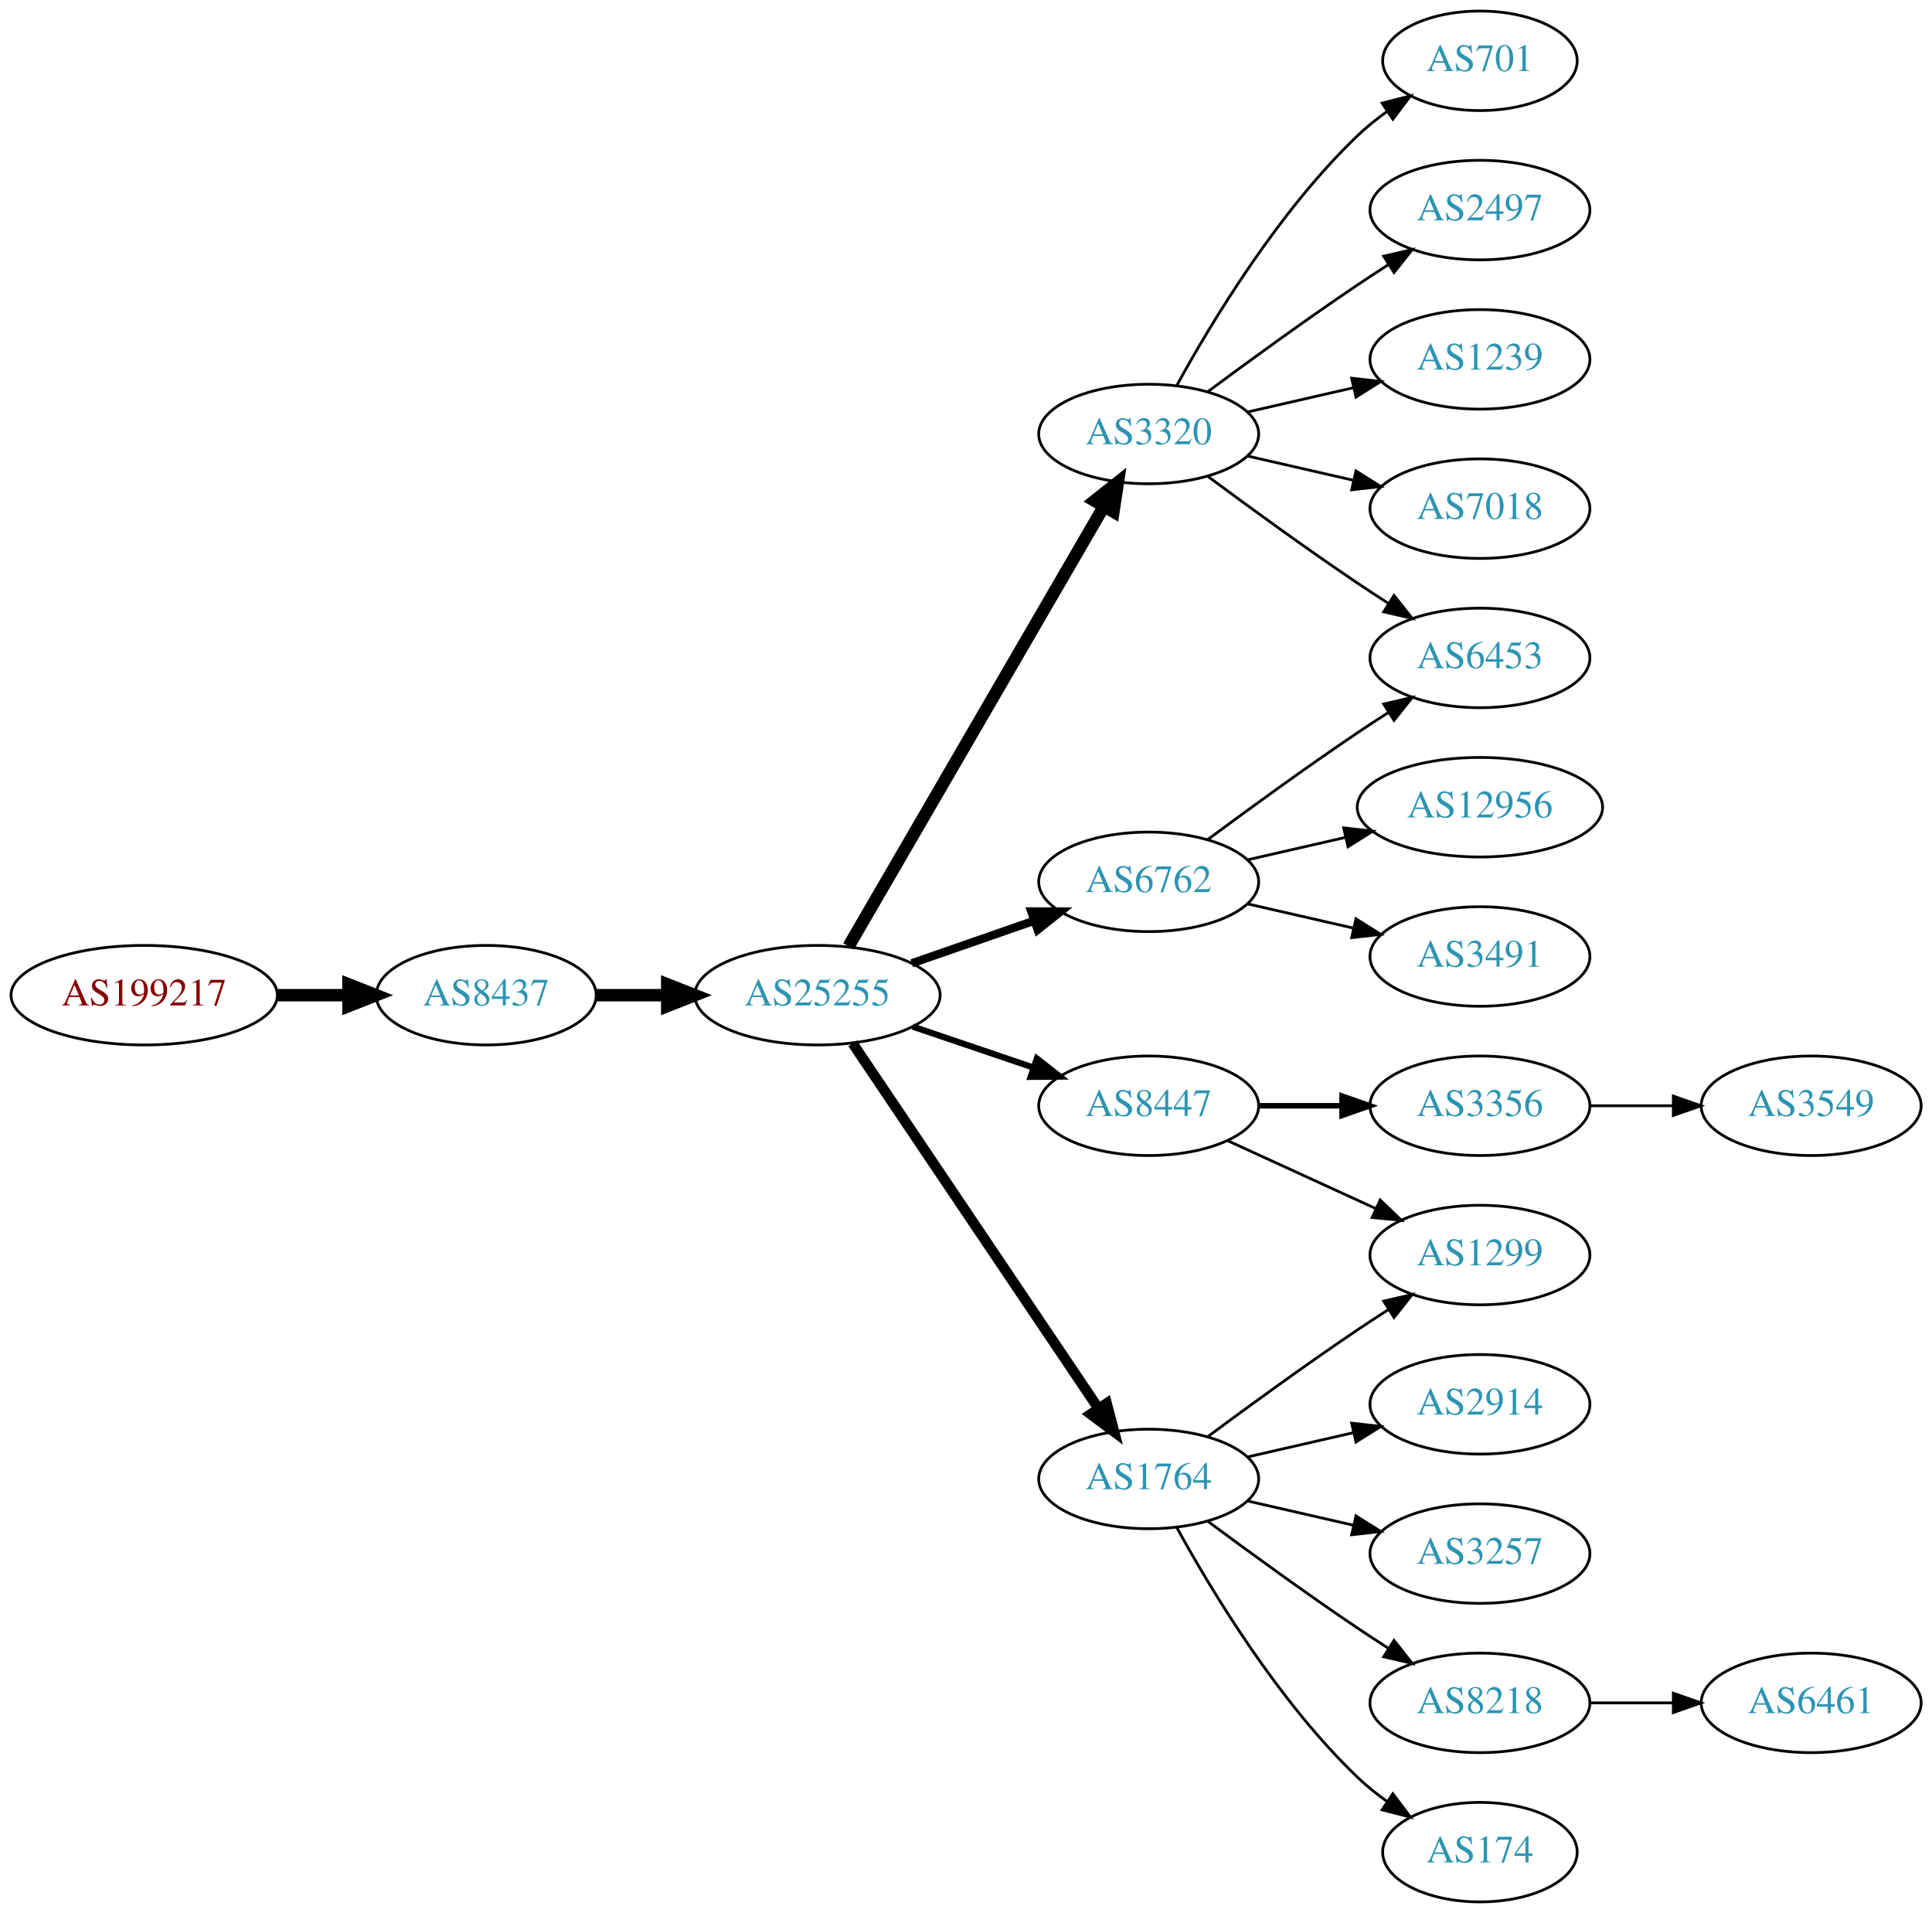
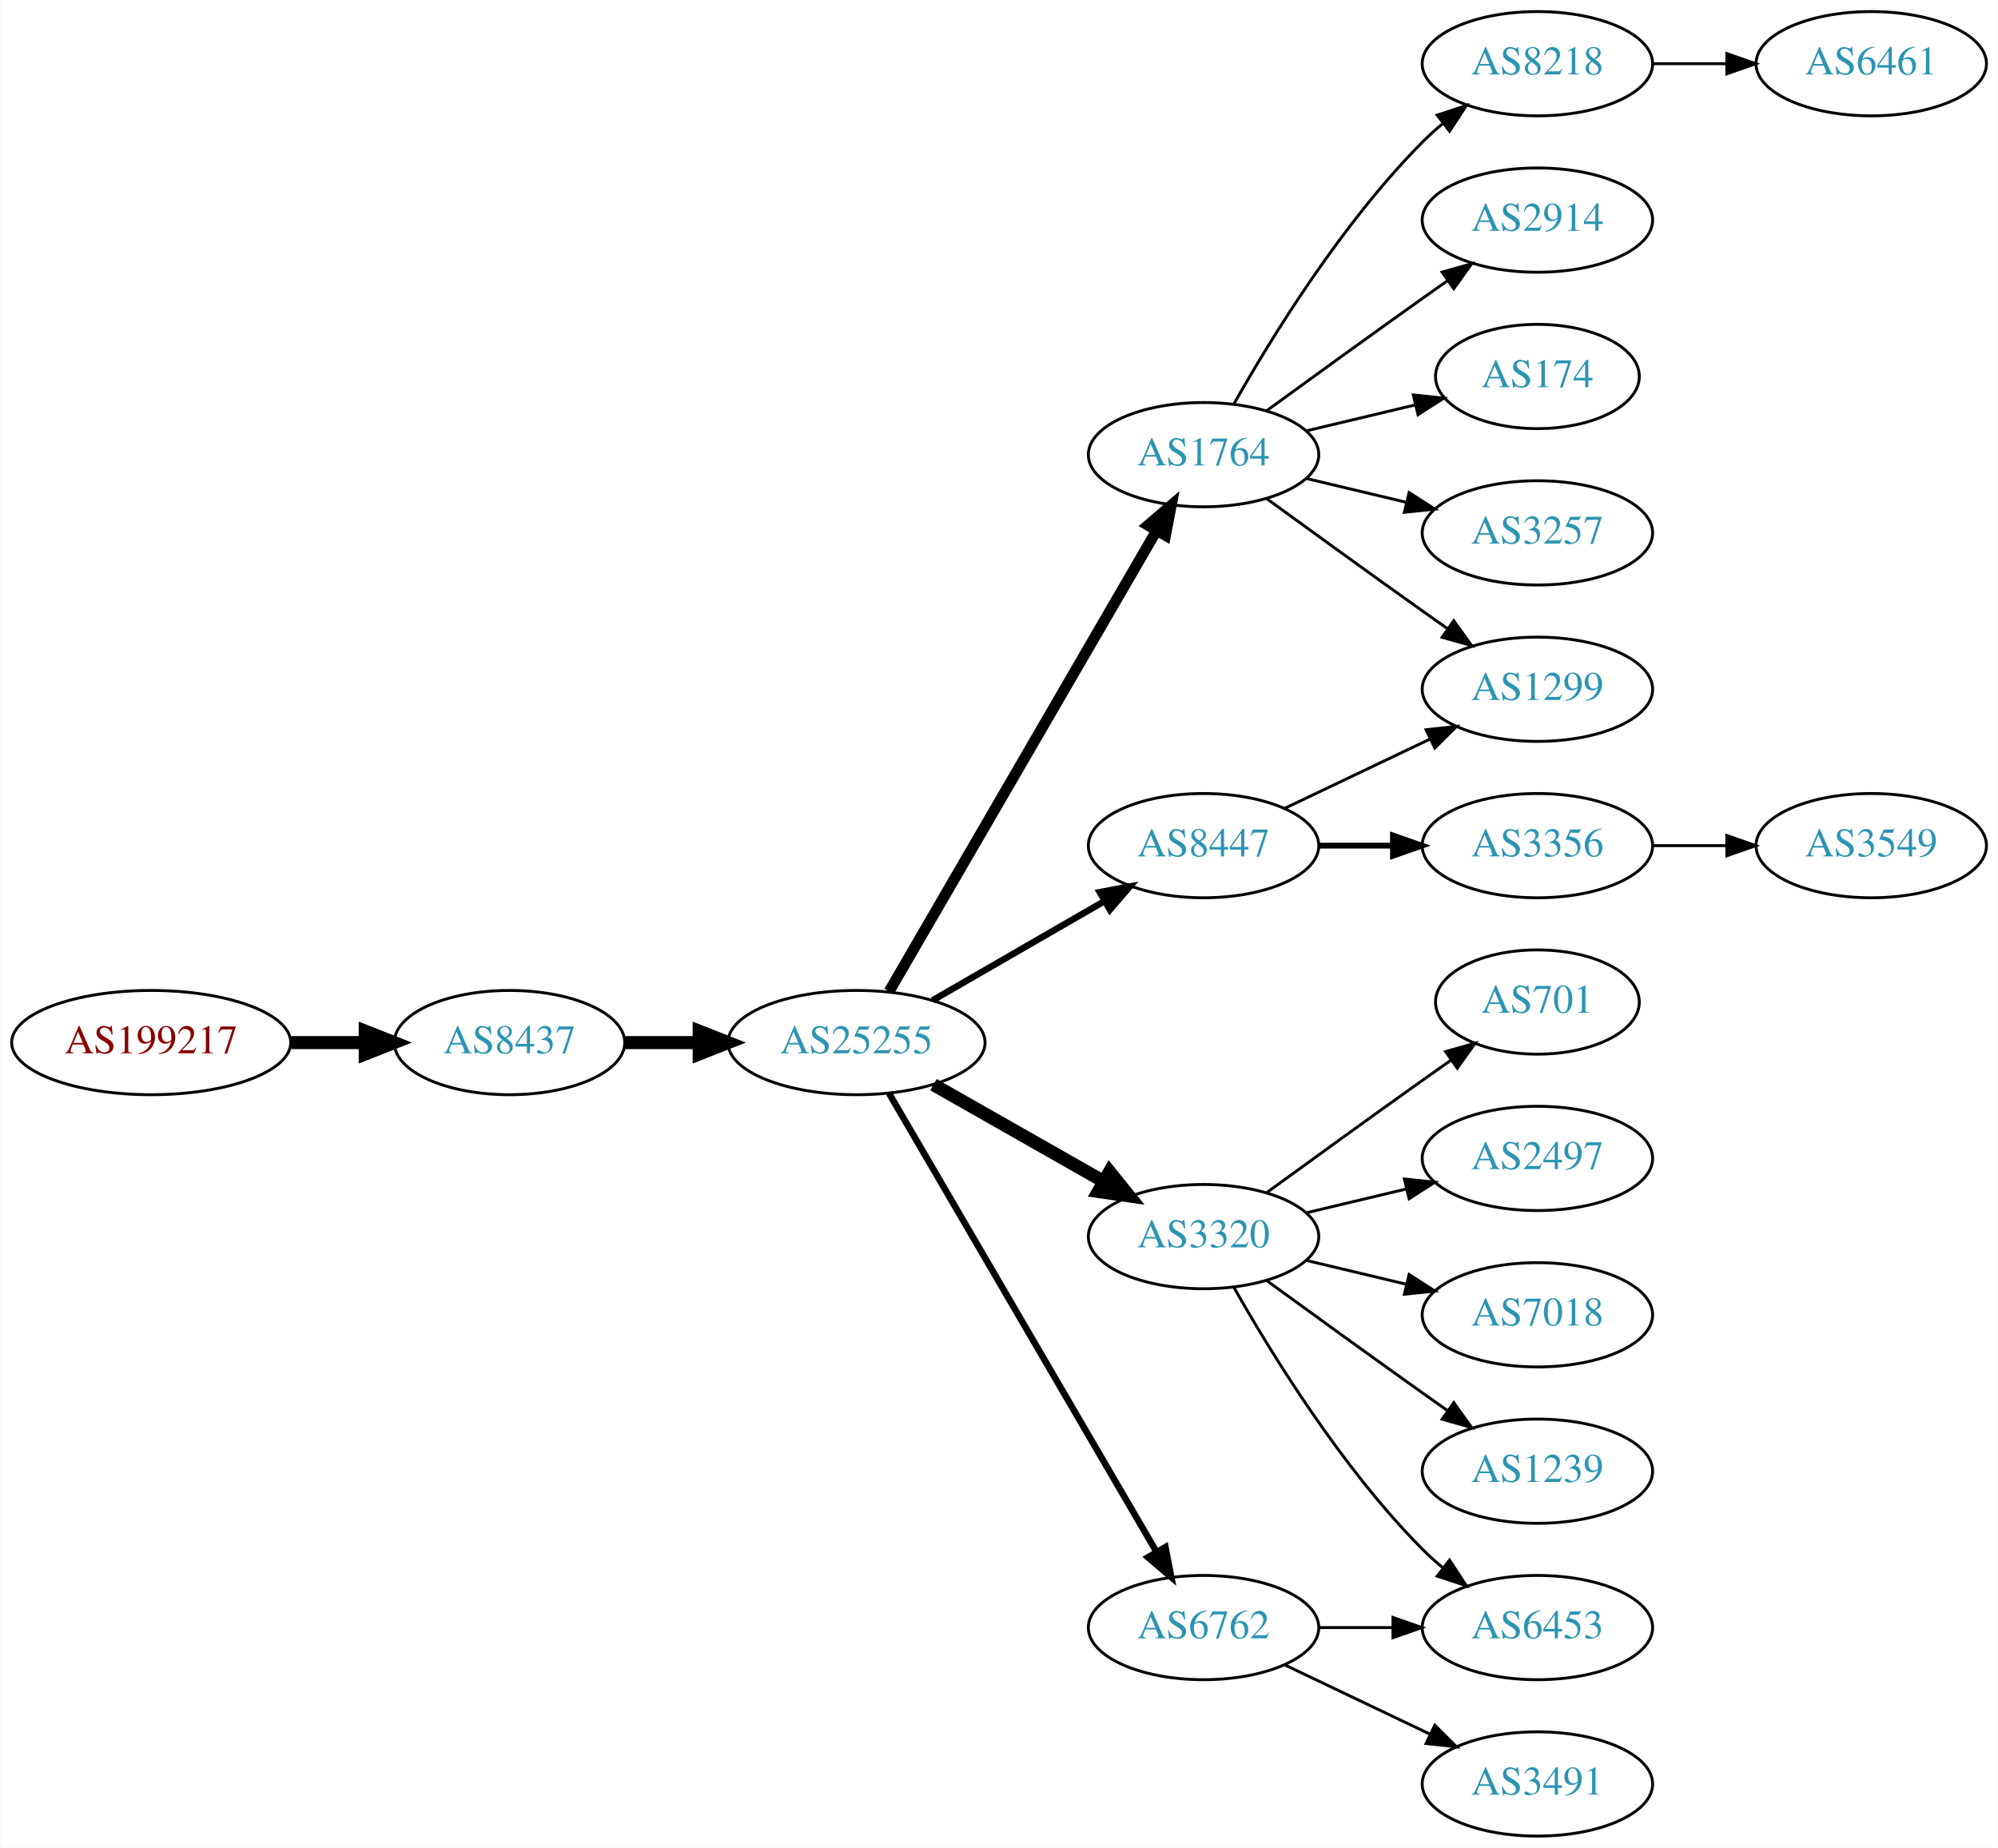
- <svg xmlns="http://www.w3.org/2000/svg" xmlns:xlink="http://www.w3.org/1999/xlink" width="699pt" height="692pt" viewBox="0.00 0.00 698.85 692.00">
-   <g id="graph0" class="graph" transform="scale(1 1) rotate(0) translate(4 688)">
-     <polygon fill="white" stroke="none" points="-4,4 -4,-688 694.855,-688 694.855,4 -4,4" />
+ <svg xmlns="http://www.w3.org/2000/svg" xmlns:xlink="http://www.w3.org/1999/xlink" width="690pt" height="638pt" viewBox="0.00 0.00 689.76 638.00">
+   <g id="graph0" class="graph" transform="scale(1 1) rotate(0) translate(4 634)">
+     <polygon fill="white" stroke="none" points="-4,4 -4,-634 685.755,-634 685.755,4 -4,4" />
    <g id="node1" class="node">
      <g id="a_node1">
        <a xlink:href="/asn/199217" xlink:title="AS199217 ~ IKARUS Security Software GmbH [AT]">
-           <ellipse fill="#ffffff" stroke="black" cx="48.096" cy="-328" rx="48.192" ry="18" />
-           <text text-anchor="middle" x="48.096" y="-324.3" font-family="Times,serif" font-size="14.00" fill="#880000">AS199217</text>
+           <ellipse fill="#ffffff" stroke="black" cx="48.096" cy="-274" rx="48.192" ry="18" />
+           <text text-anchor="middle" x="48.096" y="-270.3" font-family="Times,serif" font-size="14.00" fill="#880000">AS199217</text>
        </a>
      </g>
    </g>
    <g id="node2" class="node">
      <g id="a_node2">
        <a xlink:href="/asn/8437" xlink:title="AS8437 ~ Hutchison Drei Austria GmbH [AT]">
-           <ellipse fill="#ffffff" stroke="black" cx="171.838" cy="-328" rx="39.794" ry="18" />
-           <text text-anchor="middle" x="171.838" y="-324.3" font-family="Times,serif" font-size="14.00" fill="#2c94b3">AS8437</text>
+           <ellipse fill="#ffffff" stroke="black" cx="171.838" cy="-274" rx="39.794" ry="18" />
+           <text text-anchor="middle" x="171.838" y="-270.3" font-family="Times,serif" font-size="14.00" fill="#2c94b3">AS8437</text>
        </a>
      </g>
    </g>
    <g id="edge1" class="edge">
-       <path fill="none" stroke="black" stroke-width="4.5" d="M96.513,-328C104.867,-328 113.577,-328 121.969,-328" />
-       <polygon fill="black" stroke="black" stroke-width="4.5" points="122.004,-331.938 132.004,-328 122.004,-324.063 122.004,-331.938" />
+       <path fill="none" stroke="black" stroke-width="4.5" d="M96.513,-274C104.867,-274 113.577,-274 121.969,-274" />
+       <polygon fill="black" stroke="black" stroke-width="4.5" points="122.004,-277.938 132.004,-274 122.004,-270.063 122.004,-277.938" />
    </g>
    <g id="node3" class="node">
      <g id="a_node3">
        <a xlink:href="/asn/25255" xlink:title="AS25255 ~ ==&gt; TELE2 AUSTRIA &lt;== [AT]">
-           <ellipse fill="#ffffff" stroke="black" cx="291.681" cy="-328" rx="44.393" ry="18" />
-           <text text-anchor="middle" x="291.681" y="-324.3" font-family="Times,serif" font-size="14.00" fill="#2c94b3">AS25255</text>
+           <ellipse fill="#ffffff" stroke="black" cx="291.681" cy="-274" rx="44.393" ry="18" />
+           <text text-anchor="middle" x="291.681" y="-270.3" font-family="Times,serif" font-size="14.00" fill="#2c94b3">AS25255</text>
        </a>
      </g>
    </g>
    <g id="edge2" class="edge">
-       <path fill="none" stroke="black" stroke-width="4.5" d="M211.751,-328C219.853,-328 228.528,-328 237.055,-328" />
-       <polygon fill="black" stroke="black" stroke-width="4.5" points="237.332,-331.938 247.332,-328 237.332,-324.063 237.332,-331.938" />
+       <path fill="none" stroke="black" stroke-width="4.5" d="M211.751,-274C219.853,-274 228.528,-274 237.055,-274" />
+       <polygon fill="black" stroke="black" stroke-width="4.5" points="237.332,-277.938 247.332,-274 237.332,-270.063 237.332,-277.938" />
    </g>
    <g id="node4" class="node">
      <g id="a_node4">
-         <a xlink:href="/asn/6762" xlink:title="AS6762 ~ TELECOM ITALIA SPARKLE S.p.A. [IT]">
-           <ellipse fill="#ffffff" stroke="black" cx="411.523" cy="-369" rx="39.794" ry="18" />
-           <text text-anchor="middle" x="411.523" y="-365.3" font-family="Times,serif" font-size="14.00" fill="#2c94b3">AS6762</text>
+         <a xlink:href="/asn/1764" xlink:title="AS1764 ~ NEXTLAYER-AS [AT]">
+           <ellipse fill="#ffffff" stroke="black" cx="411.523" cy="-477" rx="39.794" ry="18" />
+           <text text-anchor="middle" x="411.523" y="-473.3" font-family="Times,serif" font-size="14.00" fill="#2c94b3">AS1764</text>
        </a>
      </g>
    </g>
    <g id="edge3" class="edge">
-       <path fill="none" stroke="black" stroke-width="3" d="M325.82,-339.53C339.537,-344.302 355.577,-349.883 369.986,-354.896" />
-       <polygon fill="black" stroke="black" stroke-width="3" points="369.058,-358.279 379.653,-358.26 371.358,-351.668 369.058,-358.279" />
+       <path fill="none" stroke="black" stroke-width="3.75" d="M302.932,-291.66C323.704,-327.442 370.852,-408.661 395.254,-450.697" />
+       <polygon fill="black" stroke="black" stroke-width="3.75" points="392.332,-452.634 400.379,-459.526 398.386,-449.12 392.332,-452.634" />
    </g>
    <g id="node5" class="node">
      <g id="a_node5">
-         <a xlink:href="/asn/1764" xlink:title="AS1764 ~ NEXTLAYER-AS [AT]">
-           <ellipse fill="#ffffff" stroke="black" cx="411.523" cy="-153" rx="39.794" ry="18" />
-           <text text-anchor="middle" x="411.523" y="-149.3" font-family="Times,serif" font-size="14.00" fill="#2c94b3">AS1764</text>
+         <a xlink:href="/asn/3320" xlink:title="AS3320 ~ DTAG [DE]">
+           <ellipse fill="#ffffff" stroke="black" cx="411.523" cy="-207" rx="39.794" ry="18" />
+           <text text-anchor="middle" x="411.523" y="-203.3" font-family="Times,serif" font-size="14.00" fill="#2c94b3">AS3320</text>
        </a>
      </g>
    </g>
    <g id="edge4" class="edge">
-       <path fill="none" stroke="black" stroke-width="3.75" d="M304.411,-310.581C325.288,-279.578 368.976,-214.699 393.279,-178.608" />
-       <polygon fill="black" stroke="black" stroke-width="3.75" points="396.332,-180.341 399.014,-170.091 390.526,-176.431 396.332,-180.341" />
+       <path fill="none" stroke="black" stroke-width="4.5" d="M318.251,-259.462C335.47,-249.672 358.355,-236.66 377.026,-226.045" />
+       <polygon fill="black" stroke="black" stroke-width="4.5" points="379.063,-229.416 385.81,-221.05 375.171,-222.57 379.063,-229.416" />
    </g>
    <g id="node6" class="node">
      <g id="a_node6">
-         <a xlink:href="/asn/3320" xlink:title="AS3320 ~ DTAG [DE]">
-           <ellipse fill="#ffffff" stroke="black" cx="411.523" cy="-531" rx="39.794" ry="18" />
-           <text text-anchor="middle" x="411.523" y="-527.3" font-family="Times,serif" font-size="14.00" fill="#2c94b3">AS3320</text>
+         <a xlink:href="/asn/6762" xlink:title="AS6762 ~ TELECOM ITALIA SPARKLE S.p.A. [IT]">
+           <ellipse fill="#ffffff" stroke="black" cx="411.523" cy="-72" rx="39.794" ry="18" />
+           <text text-anchor="middle" x="411.523" y="-68.3" font-family="Times,serif" font-size="14.00" fill="#2c94b3">AS6762</text>
        </a>
      </g>
    </g>
    <g id="edge5" class="edge">
-       <path fill="none" stroke="black" stroke-width="4.5" d="M302.932,-345.66C323.704,-381.442 370.852,-462.661 395.254,-504.697" />
-       <polygon fill="black" stroke="black" stroke-width="4.5" points="391.953,-506.854 400.379,-513.526 398.764,-502.9 391.953,-506.854" />
+       <path fill="none" stroke="black" stroke-width="2.25" d="M302.932,-256.427C323.704,-220.821 370.852,-140.002 395.254,-98.173" />
+       <polygon fill="black" stroke="black" stroke-width="2.25" points="398.363,-99.79 400.379,-89.388 392.317,-96.262 398.363,-99.79" />
    </g>
    <g id="node7" class="node">
      <g id="a_node7">
        <a xlink:href="/asn/8447" xlink:title="AS8447 ~ A1 Telekom Austria AG [AT]">
-           <ellipse fill="#ffffff" stroke="black" cx="411.523" cy="-288" rx="39.794" ry="18" />
-           <text text-anchor="middle" x="411.523" y="-284.3" font-family="Times,serif" font-size="14.00" fill="#2c94b3">AS8447</text>
+           <ellipse fill="#ffffff" stroke="black" cx="411.523" cy="-342" rx="39.794" ry="18" />
+           <text text-anchor="middle" x="411.523" y="-338.3" font-family="Times,serif" font-size="14.00" fill="#2c94b3">AS8447</text>
        </a>
      </g>
    </g>
    <g id="edge6" class="edge">
-       <path fill="none" stroke="black" stroke-width="2.25" d="M326.134,-316.645C339.735,-312.028 355.577,-306.651 369.838,-301.81" />
-       <polygon fill="black" stroke="black" stroke-width="2.25" points="371.068,-305.089 379.412,-298.56 368.818,-298.46 371.068,-305.089" />
+       <path fill="none" stroke="black" stroke-width="2.25" d="M317.961,-288.588C335.28,-298.582 358.431,-311.941 377.247,-322.799" />
+       <polygon fill="black" stroke="black" stroke-width="2.25" points="375.681,-325.935 386.091,-327.902 379.179,-319.872 375.681,-325.935" />
+     </g>
+     <g id="node8" class="node">
+       <g id="a_node8">
+         <a xlink:href="/asn/8218" xlink:title="AS8218 ~ legacy Neotelecoms [FR]">
+           <ellipse fill="#ffffff" stroke="black" cx="526.816" cy="-612" rx="39.794" ry="18" />
+           <text text-anchor="middle" x="526.816" y="-608.3" font-family="Times,serif" font-size="14.00" fill="#2c94b3">AS8218</text>
+         </a>
+       </g>
+     </g>
+     <g id="edge7" class="edge">
+       <path fill="none" stroke="black" d="M421.983,-494.49C434.765,-517.096 459.197,-556.886 487.17,-585 489.28,-587.121 491.576,-589.188 493.962,-591.171" />
+       <polygon fill="black" stroke="black" points="492.214,-594.242 502.277,-597.556 496.477,-588.69 492.214,-594.242" />
+     </g>
+     <g id="node9" class="node">
+       <g id="a_node9">
+         <a xlink:href="/asn/2914" xlink:title="AS2914 ~ NTT America, Inc. [US]">
+           <ellipse fill="#ffffff" stroke="black" cx="526.816" cy="-558" rx="39.794" ry="18" />
+           <text text-anchor="middle" x="526.816" y="-554.3" font-family="Times,serif" font-size="14.00" fill="#2c94b3">AS2914</text>
+         </a>
+       </g>
+     </g>
+     <g id="edge8" class="edge">
+       <path fill="none" stroke="black" d="M433.371,-492.222C448.305,-503.091 468.919,-518.025 487.17,-531 489.99,-533.005 492.933,-535.085 495.881,-537.159" />
+       <polygon fill="black" stroke="black" points="493.908,-540.05 504.106,-542.926 497.927,-534.319 493.908,-540.05" />
+     </g>
+     <g id="node10" class="node">
+       <g id="a_node10">
+         <a xlink:href="/asn/174" xlink:title="AS174 ~ Cogent Communications [US]">
+           <ellipse fill="#ffffff" stroke="black" cx="526.816" cy="-504" rx="35.194" ry="18" />
+           <text text-anchor="middle" x="526.816" y="-500.3" font-family="Times,serif" font-size="14.00" fill="#2c94b3">AS174</text>
+         </a>
+       </g>
+     </g>
+     <g id="edge9" class="edge">
+       <path fill="none" stroke="black" d="M447.13,-485.248C458.925,-488.058 472.229,-491.229 484.497,-494.153" />
+       <polygon fill="black" stroke="black" points="483.963,-497.624 494.502,-496.537 485.586,-490.814 483.963,-497.624" />
+     </g>
+     <g id="node11" class="node">
+       <g id="a_node11">
+         <a xlink:href="/asn/1299" xlink:title="AS1299 ~ Telia Carrier [EU]">
+           <ellipse fill="#ffffff" stroke="black" cx="526.816" cy="-396" rx="39.794" ry="18" />
+           <text text-anchor="middle" x="526.816" y="-392.3" font-family="Times,serif" font-size="14.00" fill="#2c94b3">AS1299</text>
+         </a>
+       </g>
+     </g>
+     <g id="edge10" class="edge">
+       <path fill="none" stroke="black" d="M433.371,-461.778C448.305,-450.909 468.919,-435.975 487.17,-423 489.99,-420.995 492.933,-418.915 495.881,-416.841" />
+       <polygon fill="black" stroke="black" points="497.927,-419.681 504.106,-411.074 493.908,-413.95 497.927,-419.681" />
+     </g>
+     <g id="node12" class="node">
+       <g id="a_node12">
+         <a xlink:href="/asn/3257" xlink:title="AS3257 ~ GTT [DE]">
+           <ellipse fill="#ffffff" stroke="black" cx="526.816" cy="-450" rx="39.794" ry="18" />
+           <text text-anchor="middle" x="526.816" y="-446.3" font-family="Times,serif" font-size="14.00" fill="#2c94b3">AS3257</text>
+         </a>
+       </g>
+     </g>
+     <g id="edge11" class="edge">
+       <path fill="none" stroke="black" d="M447.13,-468.752C458.002,-466.162 470.156,-463.265 481.598,-460.538" />
+       <polygon fill="black" stroke="black" points="482.505,-463.92 491.421,-458.197 480.882,-457.111 482.505,-463.92" />
+     </g>
+     <g id="node14" class="node">
+       <g id="a_node14">
+         <a xlink:href="/asn/701" xlink:title="AS701 ~ UUNET [US]">
+           <ellipse fill="#ffffff" stroke="black" cx="526.816" cy="-288" rx="35.194" ry="18" />
+           <text text-anchor="middle" x="526.816" y="-284.3" font-family="Times,serif" font-size="14.00" fill="#2c94b3">AS701</text>
+         </a>
+       </g>
+     </g>
+     <g id="edge13" class="edge">
+       <path fill="none" stroke="black" d="M433.371,-222.222C448.305,-233.091 468.919,-248.025 487.17,-261 490.38,-263.282 493.749,-265.661 497.103,-268.018" />
+       <polygon fill="black" stroke="black" points="495.116,-270.899 505.314,-273.77 499.132,-265.166 495.116,-270.899" />
    </g>
    <g id="node15" class="node">
      <g id="a_node15">
        <a xlink:href="/asn/6453" xlink:title="AS6453 ~ TATA COMMUNICATIONS (AMERICA) INC [US]">
-           <ellipse fill="#ffffff" stroke="black" cx="531.366" cy="-450" rx="39.794" ry="18" />
-           <text text-anchor="middle" x="531.366" y="-446.3" font-family="Times,serif" font-size="14.00" fill="#2c94b3">AS6453</text>
-         </a>
-       </g>
-     </g>
-     <g id="edge17" class="edge">
-       <path fill="none" stroke="black" d="M432.853,-384.277C447.716,-395.304 468.46,-410.407 487.17,-423 490.719,-425.389 494.469,-427.839 498.217,-430.242" />
-       <polygon fill="black" stroke="black" points="496.544,-433.325 506.866,-435.712 500.285,-427.409 496.544,-433.325" />
+           <ellipse fill="#ffffff" stroke="black" cx="526.816" cy="-72" rx="39.794" ry="18" />
+           <text text-anchor="middle" x="526.816" y="-68.3" font-family="Times,serif" font-size="14.00" fill="#2c94b3">AS6453</text>
+         </a>
+       </g>
+     </g>
+     <g id="edge14" class="edge">
+       <path fill="none" stroke="black" d="M421.983,-189.51C434.765,-166.904 459.197,-127.114 487.17,-99 489.28,-96.879 491.576,-94.812 493.962,-92.829" />
+       <polygon fill="black" stroke="black" points="496.477,-95.31 502.277,-86.444 492.214,-89.758 496.477,-95.31" />
+     </g>
+     <g id="node16" class="node">
+       <g id="a_node16">
+         <a xlink:href="/asn/2497" xlink:title="AS2497 ~ Internet Initiative Japan Inc. [JP]">
+           <ellipse fill="#ffffff" stroke="black" cx="526.816" cy="-234" rx="39.794" ry="18" />
+           <text text-anchor="middle" x="526.816" y="-230.3" font-family="Times,serif" font-size="14.00" fill="#2c94b3">AS2497</text>
+         </a>
+       </g>
+     </g>
+     <g id="edge15" class="edge">
+       <path fill="none" stroke="black" d="M447.13,-215.248C458.002,-217.838 470.156,-220.735 481.598,-223.462" />
+       <polygon fill="black" stroke="black" points="480.882,-226.889 491.421,-225.803 482.505,-220.08 480.882,-226.889" />
+     </g>
+     <g id="node17" class="node">
+       <g id="a_node17">
+         <a xlink:href="/asn/7018" xlink:title="AS7018 ~ AT&amp;T Services, Inc. [US]">
+           <ellipse fill="#ffffff" stroke="black" cx="526.816" cy="-180" rx="39.794" ry="18" />
+           <text text-anchor="middle" x="526.816" y="-176.3" font-family="Times,serif" font-size="14.00" fill="#2c94b3">AS7018</text>
+         </a>
+       </g>
+     </g>
+     <g id="edge16" class="edge">
+       <path fill="none" stroke="black" d="M447.13,-198.752C458.002,-196.162 470.156,-193.265 481.598,-190.538" />
+       <polygon fill="black" stroke="black" points="482.505,-193.92 491.421,-188.197 480.882,-187.111 482.505,-193.92" />
    </g>
    <g id="node18" class="node">
      <g id="a_node18">
-         <a xlink:href="/asn/12956" xlink:title="AS12956 ~ TELXIUS [ES]">
-           <ellipse fill="#ffffff" stroke="black" cx="531.366" cy="-396" rx="44.393" ry="18" />
-           <text text-anchor="middle" x="531.366" y="-392.3" font-family="Times,serif" font-size="14.00" fill="#2c94b3">AS12956</text>
-         </a>
-       </g>
-     </g>
-     <g id="edge18" class="edge">
-       <path fill="none" stroke="black" d="M447.242,-376.955C458.381,-379.507 470.916,-382.379 482.809,-385.104" />
-       <polygon fill="black" stroke="black" points="482.074,-388.526 492.603,-387.348 483.638,-381.703 482.074,-388.526" />
+         <a xlink:href="/asn/1239" xlink:title="AS1239 ~ Sprint [US]">
+           <ellipse fill="#ffffff" stroke="black" cx="526.816" cy="-126" rx="39.794" ry="18" />
+           <text text-anchor="middle" x="526.816" y="-122.3" font-family="Times,serif" font-size="14.00" fill="#2c94b3">AS1239</text>
+         </a>
+       </g>
+     </g>
+     <g id="edge17" class="edge">
+       <path fill="none" stroke="black" d="M433.371,-191.778C448.305,-180.909 468.919,-165.975 487.17,-153 489.99,-150.995 492.933,-148.915 495.881,-146.841" />
+       <polygon fill="black" stroke="black" points="497.927,-149.681 504.106,-141.074 493.908,-143.95 497.927,-149.681" />
+     </g>
+     <g id="edge19" class="edge">
+       <path fill="none" stroke="black" d="M451.195,-72C459.398,-72 468.162,-72 476.694,-72" />
+       <polygon fill="black" stroke="black" points="476.934,-75.5 486.934,-72 476.933,-68.5 476.934,-75.5" />
    </g>
    <g id="node19" class="node">
      <g id="a_node19">
        <a xlink:href="/asn/3491" xlink:title="AS3491 ~ PCCW Global, Inc. [US]">
-           <ellipse fill="#ffffff" stroke="black" cx="531.366" cy="-342" rx="39.794" ry="18" />
-           <text text-anchor="middle" x="531.366" y="-338.3" font-family="Times,serif" font-size="14.00" fill="#2c94b3">AS3491</text>
-         </a>
-       </g>
-     </g>
-     <g id="edge19" class="edge">
-       <path fill="none" stroke="black" d="M447.242,-361.045C459.242,-358.296 472.863,-355.175 485.556,-352.267" />
-       <polygon fill="black" stroke="black" points="486.522,-355.636 495.487,-349.991 484.958,-348.813 486.522,-355.636" />
-     </g>
-     <g id="node8" class="node">
-       <g id="a_node8">
-         <a xlink:href="/asn/2914" xlink:title="AS2914 ~ NTT America, Inc. [US]">
-           <ellipse fill="#ffffff" stroke="black" cx="531.366" cy="-180" rx="39.794" ry="18" />
-           <text text-anchor="middle" x="531.366" y="-176.3" font-family="Times,serif" font-size="14.00" fill="#2c94b3">AS2914</text>
-         </a>
-       </g>
-     </g>
-     <g id="edge7" class="edge">
-       <path fill="none" stroke="black" d="M447.242,-160.955C459.242,-163.704 472.863,-166.825 485.556,-169.733" />
-       <polygon fill="black" stroke="black" points="484.958,-173.187 495.487,-172.009 486.522,-166.364 484.958,-173.187" />
-     </g>
-     <g id="node9" class="node">
-       <g id="a_node9">
-         <a xlink:href="/asn/1299" xlink:title="AS1299 ~ Telia Carrier [EU]">
-           <ellipse fill="#ffffff" stroke="black" cx="531.366" cy="-234" rx="39.794" ry="18" />
-           <text text-anchor="middle" x="531.366" y="-230.3" font-family="Times,serif" font-size="14.00" fill="#2c94b3">AS1299</text>
-         </a>
-       </g>
-     </g>
-     <g id="edge8" class="edge">
-       <path fill="none" stroke="black" d="M432.853,-168.277C447.716,-179.304 468.46,-194.407 487.17,-207 490.719,-209.389 494.469,-211.839 498.217,-214.242" />
-       <polygon fill="black" stroke="black" points="496.544,-217.325 506.866,-219.712 500.285,-211.409 496.544,-217.325" />
-     </g>
-     <g id="node10" class="node">
-       <g id="a_node10">
-         <a xlink:href="/asn/3257" xlink:title="AS3257 ~ GTT [DE]">
-           <ellipse fill="#ffffff" stroke="black" cx="531.366" cy="-126" rx="39.794" ry="18" />
-           <text text-anchor="middle" x="531.366" y="-122.3" font-family="Times,serif" font-size="14.00" fill="#2c94b3">AS3257</text>
-         </a>
-       </g>
-     </g>
-     <g id="edge9" class="edge">
-       <path fill="none" stroke="black" d="M447.242,-145.045C459.242,-142.296 472.863,-139.175 485.556,-136.267" />
-       <polygon fill="black" stroke="black" points="486.522,-139.636 495.487,-133.991 484.958,-132.813 486.522,-139.636" />
-     </g>
-     <g id="node11" class="node">
-       <g id="a_node11">
-         <a xlink:href="/asn/8218" xlink:title="AS8218 ~ legacy Neotelecoms [FR]">
-           <ellipse fill="#ffffff" stroke="black" cx="531.366" cy="-72" rx="39.794" ry="18" />
-           <text text-anchor="middle" x="531.366" y="-68.3" font-family="Times,serif" font-size="14.00" fill="#2c94b3">AS8218</text>
-         </a>
-       </g>
-     </g>
-     <g id="edge10" class="edge">
-       <path fill="none" stroke="black" d="M432.853,-137.723C447.716,-126.696 468.46,-111.593 487.17,-99 490.719,-96.611 494.469,-94.161 498.217,-91.758" />
-       <polygon fill="black" stroke="black" points="500.285,-94.591 506.866,-86.288 496.544,-88.675 500.285,-94.591" />
-     </g>
-     <g id="node12" class="node">
-       <g id="a_node12">
-         <a xlink:href="/asn/174" xlink:title="AS174 ~ Cogent Communications [US]">
-           <ellipse fill="#ffffff" stroke="black" cx="531.366" cy="-18" rx="35.194" ry="18" />
-           <text text-anchor="middle" x="531.366" y="-14.3" font-family="Times,serif" font-size="14.00" fill="#2c94b3">AS174</text>
-         </a>
-       </g>
-     </g>
-     <g id="edge11" class="edge">
-       <path fill="none" stroke="black" d="M421.764,-135.287C434.31,-112.439 458.487,-72.389 487.17,-45 490.424,-41.893 494.09,-38.954 497.877,-36.24" />
-       <polygon fill="black" stroke="black" points="499.854,-39.128 506.245,-30.678 495.979,-33.299 499.854,-39.128" />
-     </g>
-     <g id="node13" class="node">
-       <g id="a_node13">
-         <a xlink:href="/asn/701" xlink:title="AS701 ~ UUNET [US]">
-           <ellipse fill="#ffffff" stroke="black" cx="531.366" cy="-666" rx="35.194" ry="18" />
-           <text text-anchor="middle" x="531.366" y="-662.3" font-family="Times,serif" font-size="14.00" fill="#2c94b3">AS701</text>
-         </a>
-       </g>
-     </g>
-     <g id="edge12" class="edge">
-       <path fill="none" stroke="black" d="M421.764,-548.713C434.31,-571.561 458.487,-611.611 487.17,-639 490.424,-642.107 494.09,-645.046 497.877,-647.76" />
-       <polygon fill="black" stroke="black" points="495.979,-650.701 506.245,-653.322 499.854,-644.872 495.979,-650.701" />
-     </g>
-     <g id="node14" class="node">
-       <g id="a_node14">
-         <a xlink:href="/asn/2497" xlink:title="AS2497 ~ Internet Initiative Japan Inc. [JP]">
-           <ellipse fill="#ffffff" stroke="black" cx="531.366" cy="-612" rx="39.794" ry="18" />
-           <text text-anchor="middle" x="531.366" y="-608.3" font-family="Times,serif" font-size="14.00" fill="#2c94b3">AS2497</text>
-         </a>
-       </g>
-     </g>
-     <g id="edge13" class="edge">
-       <path fill="none" stroke="black" d="M432.853,-546.277C447.716,-557.304 468.46,-572.407 487.17,-585 490.719,-587.389 494.469,-589.839 498.217,-592.242" />
-       <polygon fill="black" stroke="black" points="496.544,-595.325 506.866,-597.712 500.285,-589.409 496.544,-595.325" />
-     </g>
-     <g id="edge14" class="edge">
-       <path fill="none" stroke="black" d="M432.853,-515.723C447.716,-504.696 468.46,-489.593 487.17,-477 490.719,-474.611 494.469,-472.161 498.217,-469.758" />
-       <polygon fill="black" stroke="black" points="500.285,-472.591 506.866,-464.288 496.544,-466.675 500.285,-472.591" />
-     </g>
-     <g id="node16" class="node">
-       <g id="a_node16">
-         <a xlink:href="/asn/1239" xlink:title="AS1239 ~ Sprint [US]">
-           <ellipse fill="#ffffff" stroke="black" cx="531.366" cy="-558" rx="39.794" ry="18" />
-           <text text-anchor="middle" x="531.366" y="-554.3" font-family="Times,serif" font-size="14.00" fill="#2c94b3">AS1239</text>
-         </a>
-       </g>
-     </g>
-     <g id="edge15" class="edge">
-       <path fill="none" stroke="black" d="M447.242,-538.955C459.242,-541.704 472.863,-544.825 485.556,-547.733" />
-       <polygon fill="black" stroke="black" points="484.958,-551.187 495.487,-550.009 486.522,-544.364 484.958,-551.187" />
-     </g>
-     <g id="node17" class="node">
-       <g id="a_node17">
-         <a xlink:href="/asn/7018" xlink:title="AS7018 ~ AT&amp;T Services, Inc. [US]">
-           <ellipse fill="#ffffff" stroke="black" cx="531.366" cy="-504" rx="39.794" ry="18" />
-           <text text-anchor="middle" x="531.366" y="-500.3" font-family="Times,serif" font-size="14.00" fill="#2c94b3">AS7018</text>
-         </a>
-       </g>
-     </g>
-     <g id="edge16" class="edge">
-       <path fill="none" stroke="black" d="M447.242,-523.045C459.242,-520.296 472.863,-517.175 485.556,-514.267" />
-       <polygon fill="black" stroke="black" points="486.522,-517.636 495.487,-511.991 484.958,-510.813 486.522,-517.636" />
+           <ellipse fill="#ffffff" stroke="black" cx="526.816" cy="-18" rx="39.794" ry="18" />
+           <text text-anchor="middle" x="526.816" y="-14.3" font-family="Times,serif" font-size="14.00" fill="#2c94b3">AS3491</text>
+         </a>
+       </g>
+     </g>
+     <g id="edge18" class="edge">
+       <path fill="none" stroke="black" d="M439.66,-59.066C454.654,-51.919 473.475,-42.948 489.698,-35.215" />
+       <polygon fill="black" stroke="black" points="491.38,-38.291 498.901,-30.829 488.368,-31.972 491.38,-38.291" />
    </g>
    <g id="edge20" class="edge">
-       <path fill="none" stroke="black" d="M440.152,-275.339C456.109,-268.027 476.379,-258.739 493.662,-250.819" />
-       <polygon fill="black" stroke="black" points="495.277,-253.929 502.91,-246.581 492.361,-247.565 495.277,-253.929" />
+       <path fill="none" stroke="black" d="M439.66,-354.934C454.654,-362.081 473.475,-371.052 489.698,-378.785" />
+       <polygon fill="black" stroke="black" points="488.368,-382.028 498.901,-383.171 491.38,-375.709 488.368,-382.028" />
    </g>
    <g id="node20" class="node">
      <g id="a_node20">
        <a xlink:href="/asn/3356" xlink:title="AS3356 ~ Level 3 Parent, LLC [US]">
-           <ellipse fill="#ffffff" stroke="black" cx="531.366" cy="-288" rx="39.794" ry="18" />
-           <text text-anchor="middle" x="531.366" y="-284.3" font-family="Times,serif" font-size="14.00" fill="#2c94b3">AS3356</text>
+           <ellipse fill="#ffffff" stroke="black" cx="526.816" cy="-342" rx="39.794" ry="18" />
+           <text text-anchor="middle" x="526.816" y="-338.3" font-family="Times,serif" font-size="14.00" fill="#2c94b3">AS3356</text>
        </a>
      </g>
    </g>
    <g id="edge21" class="edge">
-       <path fill="none" stroke="black" stroke-width="2" d="M451.436,-288C460.989,-288 471.339,-288 481.301,-288" />
-       <polygon fill="black" stroke="black" stroke-width="2" points="481.494,-291.5 491.494,-288 481.494,-284.5 481.494,-291.5" />
-     </g>
-     <g id="node22" class="node">
-       <g id="a_node22">
+       <path fill="none" stroke="black" stroke-width="2" d="M451.195,-342C459.398,-342 468.162,-342 476.694,-342" />
+       <polygon fill="black" stroke="black" stroke-width="2" points="476.934,-345.5 486.934,-342 476.933,-338.5 476.934,-345.5" />
+     </g>
+     <g id="node13" class="node">
+       <g id="a_node13">
        <a xlink:href="/asn/6461" xlink:title="AS6461 ~ Zayo Bandwidth [US]">
-           <ellipse fill="#ffffff" stroke="black" cx="651.208" cy="-72" rx="39.794" ry="18" />
-           <text text-anchor="middle" x="651.208" y="-68.3" font-family="Times,serif" font-size="14.00" fill="#2c94b3">AS6461</text>
-         </a>
-       </g>
-     </g>
-     <g id="edge23" class="edge">
-       <path fill="none" stroke="black" d="M571.278,-72C580.832,-72 591.181,-72 601.144,-72" />
-       <polygon fill="black" stroke="black" points="601.336,-75.5 611.336,-72 601.336,-68.5 601.336,-75.5" />
+           <ellipse fill="#ffffff" stroke="black" cx="642.109" cy="-612" rx="39.794" ry="18" />
+           <text text-anchor="middle" x="642.109" y="-608.3" font-family="Times,serif" font-size="14.00" fill="#2c94b3">AS6461</text>
+         </a>
+       </g>
+     </g>
+     <g id="edge12" class="edge">
+       <path fill="none" stroke="black" d="M566.488,-612C574.691,-612 583.455,-612 591.987,-612" />
+       <polygon fill="black" stroke="black" points="592.227,-615.5 602.226,-612 592.226,-608.5 592.227,-615.5" />
    </g>
    <g id="node21" class="node">
      <g id="a_node21">
        <a xlink:href="/asn/3549" xlink:title="AS3549 ~ Level 3 Parent, LLC [US]">
-           <ellipse fill="#ffffff" stroke="black" cx="651.208" cy="-288" rx="39.794" ry="18" />
-           <text text-anchor="middle" x="651.208" y="-284.3" font-family="Times,serif" font-size="14.00" fill="#2c94b3">AS3549</text>
+           <ellipse fill="#ffffff" stroke="black" cx="642.109" cy="-342" rx="39.794" ry="18" />
+           <text text-anchor="middle" x="642.109" y="-338.3" font-family="Times,serif" font-size="14.00" fill="#2c94b3">AS3549</text>
        </a>
      </g>
    </g>
    <g id="edge22" class="edge">
-       <path fill="none" stroke="black" d="M571.278,-288C580.832,-288 591.181,-288 601.144,-288" />
-       <polygon fill="black" stroke="black" points="601.336,-291.5 611.336,-288 601.336,-284.5 601.336,-291.5" />
+       <path fill="none" stroke="black" d="M566.488,-342C574.691,-342 583.455,-342 591.987,-342" />
+       <polygon fill="black" stroke="black" points="592.227,-345.5 602.226,-342 592.226,-338.5 592.227,-345.5" />
    </g>
  </g>
</svg>
